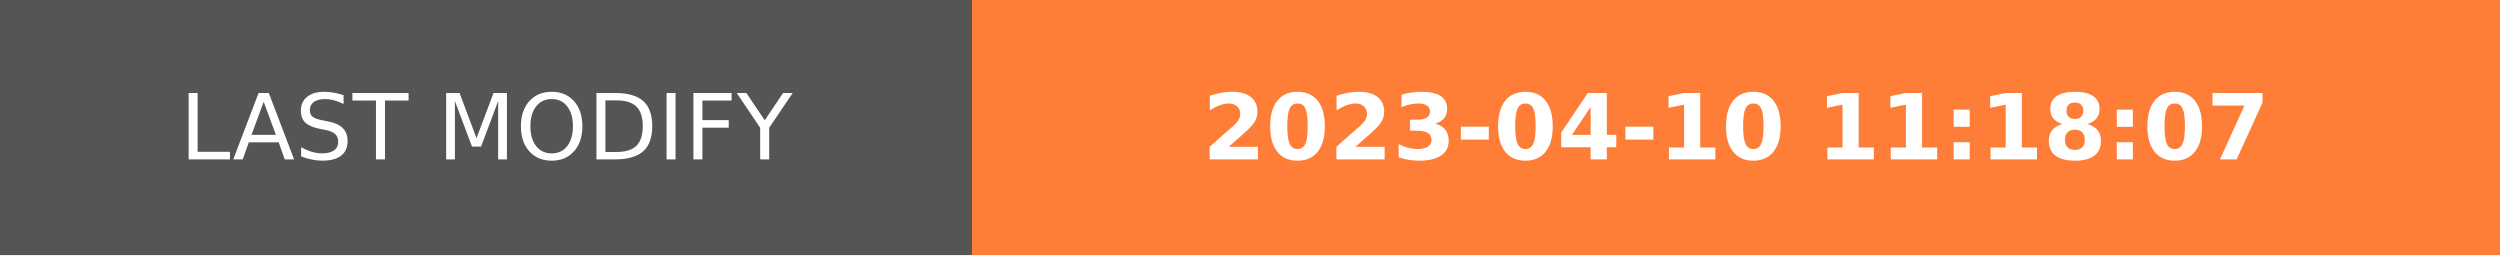
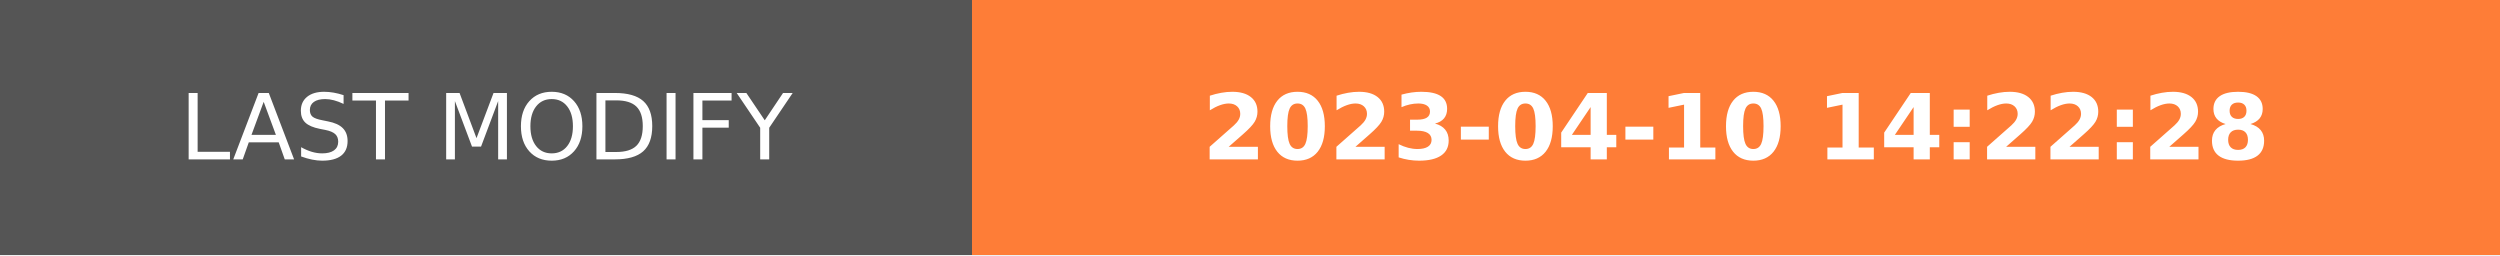
- <svg xmlns="http://www.w3.org/2000/svg" width="274.5" height="28" role="img" aria-label="LAST MODIFY: 2023-04-10 11:18:07">
+ <svg xmlns="http://www.w3.org/2000/svg" width="274.5" height="28" role="img" aria-label="LAST MODIFY: 2023-04-10 14:22:28">
  <g shape-rendering="crispEdges">
    <rect width="106.75" height="28" fill="#555" />
    <rect x="106.75" width="167.75" height="28" fill="#fe7d37" />
  </g>
  <g fill="#fff" text-anchor="middle" font-family="Verdana,Geneva,DejaVu Sans,sans-serif" text-rendering="geometricPrecision" font-size="100">
    <text transform="scale(.1)" x="533.75" y="175" textLength="827.5" fill="#fff">LAST MODIFY</text>
-     <text transform="scale(.1)" x="1906.25" y="175" textLength="1437.5" fill="#fff" font-weight="bold">2023-04-10 11:18:07</text>
+     <text transform="scale(.1)" x="1906.25" y="175" textLength="1437.5" fill="#fff" font-weight="bold">2023-04-10 14:22:28</text>
  </g>
</svg>
